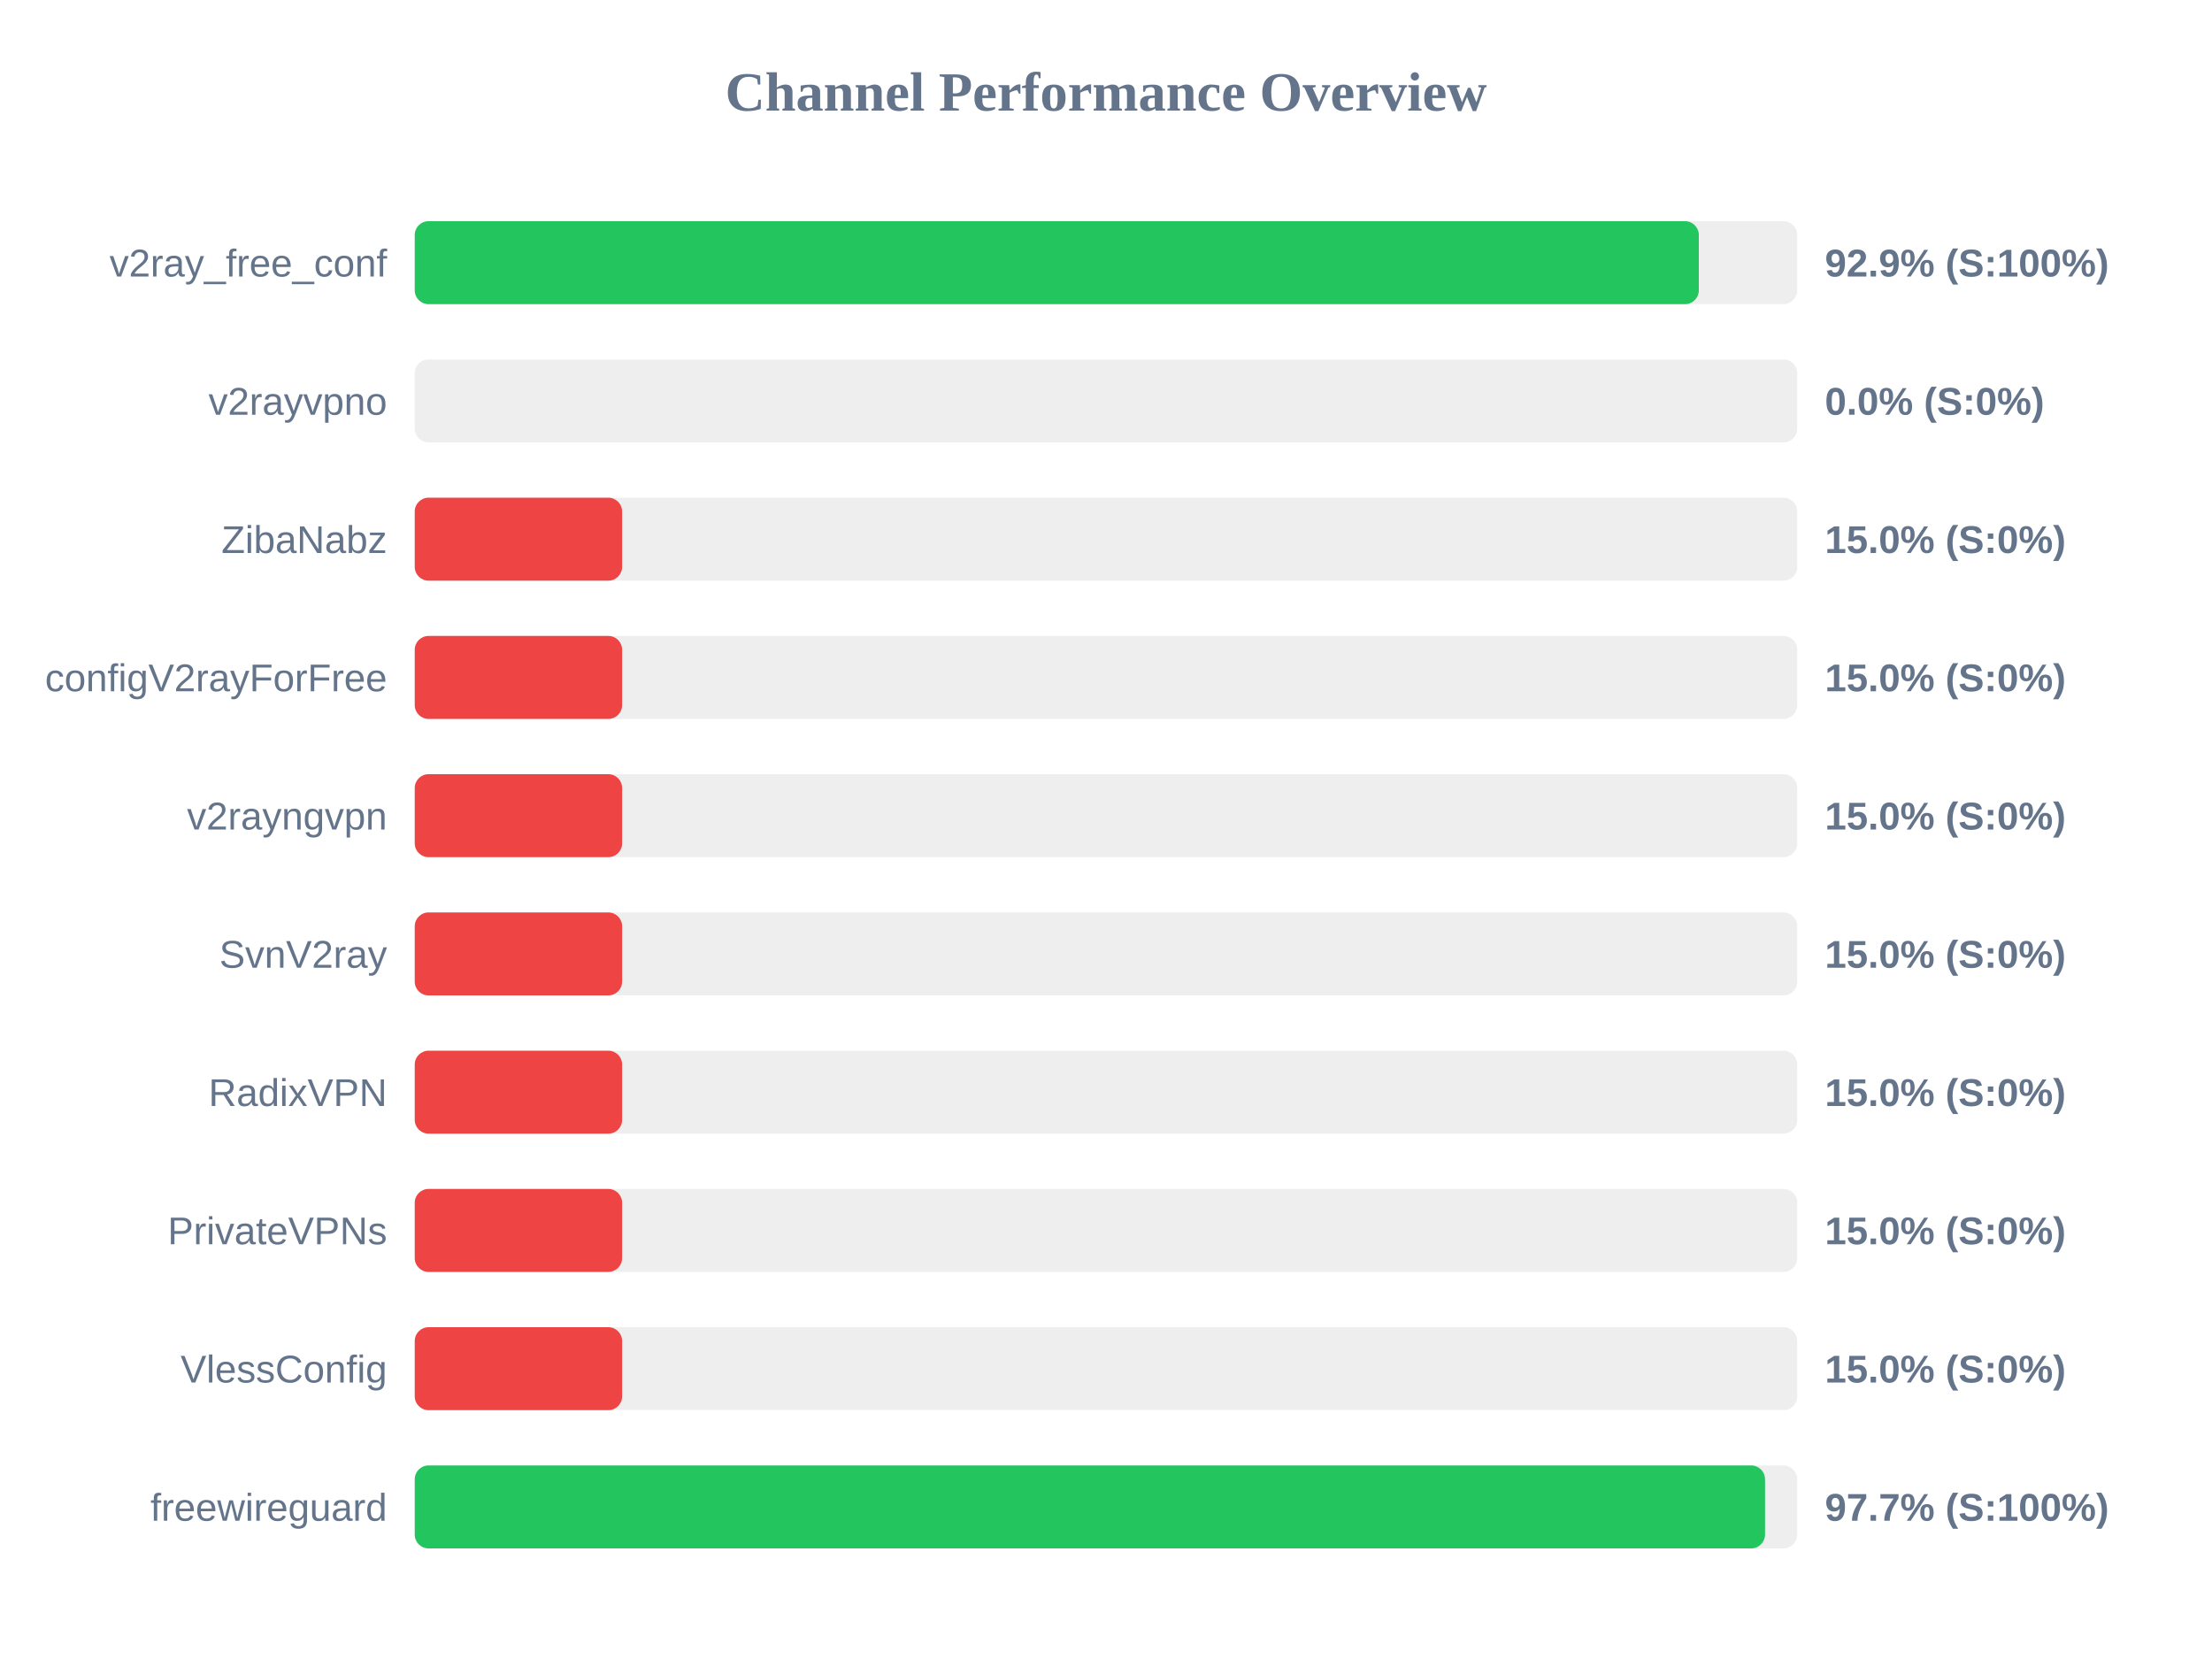
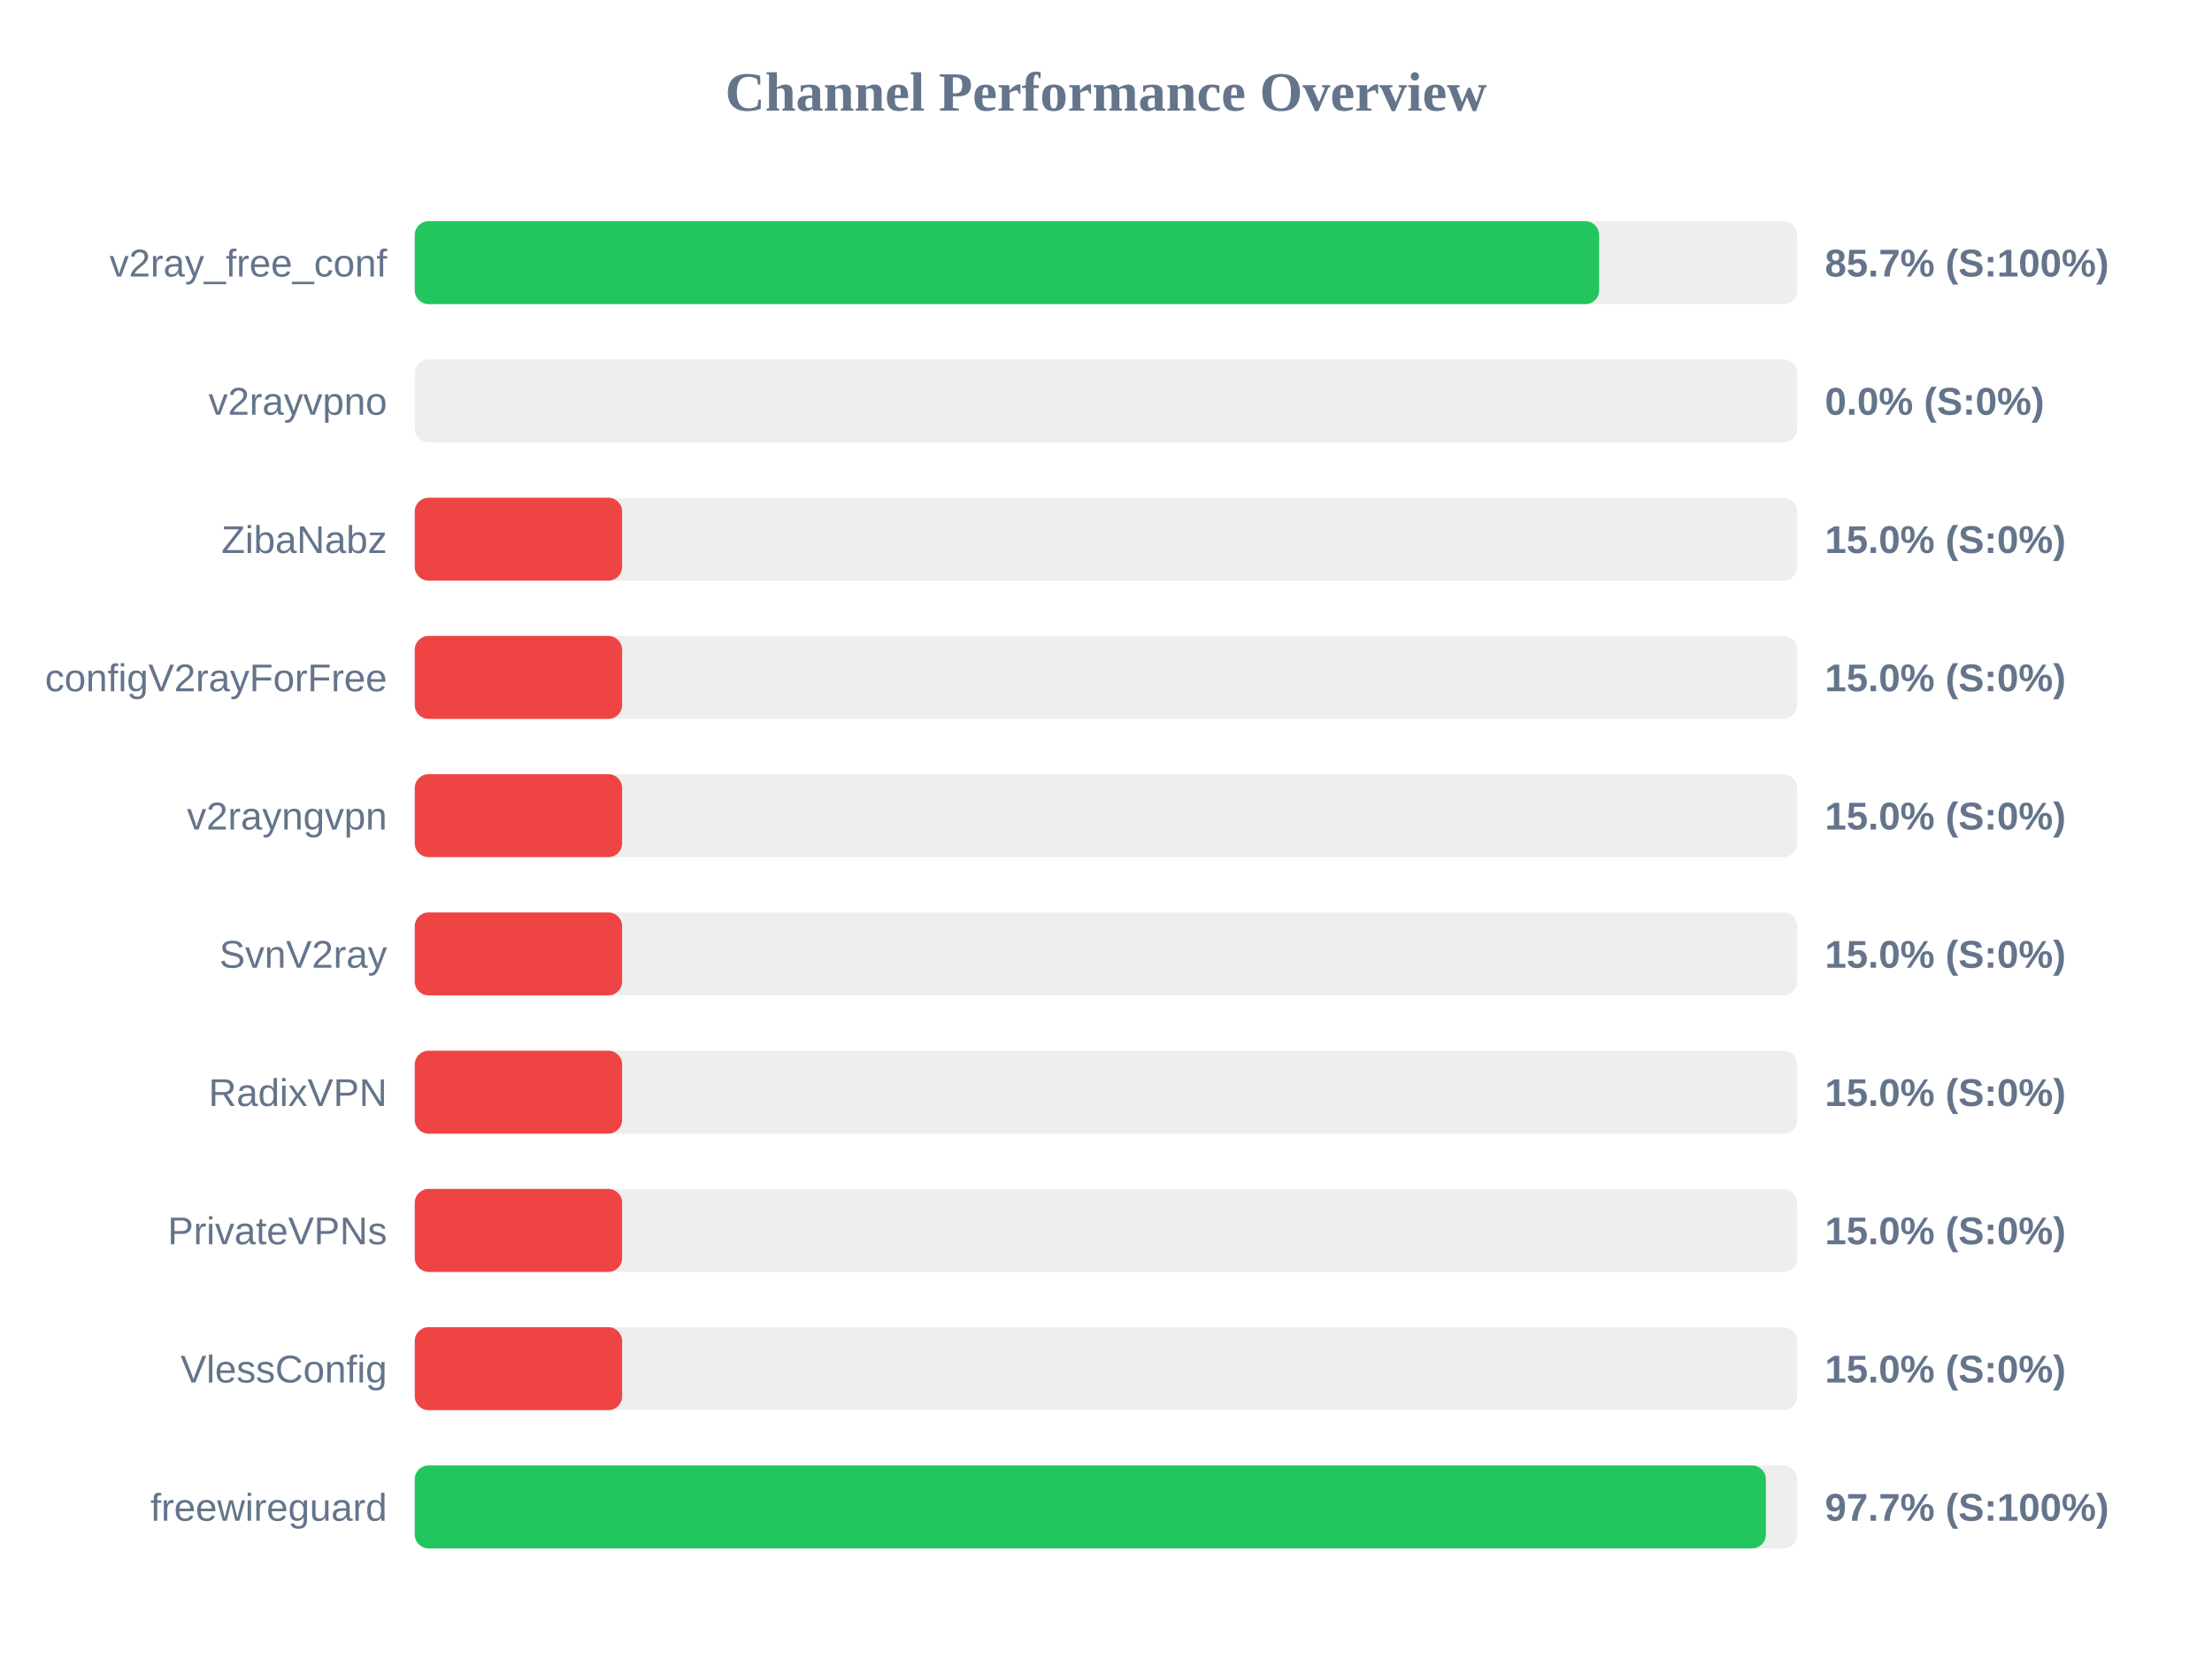
<svg xmlns="http://www.w3.org/2000/svg" width="800" height="600" version="1.1">
  <style>
        .row { font: 14px Arial; fill: #64748b; }
        .score { font: bold 14px Arial; fill: #64748b; }
    </style>
  <text x="400" y="40" text-anchor="middle" font-size="20px" font-weight="bold" fill="#64748b">Channel Performance Overview</text>
  <rect x="150" y="80" width="500" height="30" fill="#eee" rx="5" />
-   <rect x="150" y="80" width="464.4" height="30" fill="#22c55e" rx="5" />
+   <rect x="150" y="80" width="428.35" height="30" fill="#22c55e" rx="5" />
  <text x="140" y="100" text-anchor="end" class="row">v2ray_free_conf</text>
-   <text x="660" y="100" text-anchor="start" class="score">92.9% (S:100%)</text>
+   <text x="660" y="100" text-anchor="start" class="score">85.7% (S:100%)</text>
  <rect x="150" y="130" width="500" height="30" fill="#eee" rx="5" />
  <rect x="150" y="130" width="0.0" height="30" fill="#ef4444" rx="5" />
  <text x="140" y="150" text-anchor="end" class="row">v2rayvpno</text>
  <text x="660" y="150" text-anchor="start" class="score">0.0% (S:0%)</text>
  <rect x="150" y="180" width="500" height="30" fill="#eee" rx="5" />
  <rect x="150" y="180" width="75.0" height="30" fill="#ef4444" rx="5" />
  <text x="140" y="200" text-anchor="end" class="row">ZibaNabz</text>
  <text x="660" y="200" text-anchor="start" class="score">15.0% (S:0%)</text>
  <rect x="150" y="230" width="500" height="30" fill="#eee" rx="5" />
  <rect x="150" y="230" width="75.0" height="30" fill="#ef4444" rx="5" />
  <text x="140" y="250" text-anchor="end" class="row">configV2rayForFree</text>
  <text x="660" y="250" text-anchor="start" class="score">15.0% (S:0%)</text>
  <rect x="150" y="280" width="500" height="30" fill="#eee" rx="5" />
  <rect x="150" y="280" width="75.0" height="30" fill="#ef4444" rx="5" />
  <text x="140" y="300" text-anchor="end" class="row">v2rayngvpn</text>
  <text x="660" y="300" text-anchor="start" class="score">15.0% (S:0%)</text>
  <rect x="150" y="330" width="500" height="30" fill="#eee" rx="5" />
  <rect x="150" y="330" width="75.0" height="30" fill="#ef4444" rx="5" />
  <text x="140" y="350" text-anchor="end" class="row">SvnV2ray</text>
  <text x="660" y="350" text-anchor="start" class="score">15.0% (S:0%)</text>
  <rect x="150" y="380" width="500" height="30" fill="#eee" rx="5" />
  <rect x="150" y="380" width="75.0" height="30" fill="#ef4444" rx="5" />
  <text x="140" y="400" text-anchor="end" class="row">RadixVPN</text>
  <text x="660" y="400" text-anchor="start" class="score">15.0% (S:0%)</text>
  <rect x="150" y="430" width="500" height="30" fill="#eee" rx="5" />
  <rect x="150" y="430" width="75.0" height="30" fill="#ef4444" rx="5" />
  <text x="140" y="450" text-anchor="end" class="row">PrivateVPNs</text>
  <text x="660" y="450" text-anchor="start" class="score">15.0% (S:0%)</text>
  <rect x="150" y="480" width="500" height="30" fill="#eee" rx="5" />
  <rect x="150" y="480" width="75.0" height="30" fill="#ef4444" rx="5" />
  <text x="140" y="500" text-anchor="end" class="row">VlessConfig</text>
  <text x="660" y="500" text-anchor="start" class="score">15.0% (S:0%)</text>
  <rect x="150" y="530" width="500" height="30" fill="#eee" rx="5" />
-   <rect x="150" y="530" width="488.35" height="30" fill="#22c55e" rx="5" />
+   <rect x="150" y="530" width="488.65" height="30" fill="#22c55e" rx="5" />
  <text x="140" y="550" text-anchor="end" class="row">freewireguard</text>
  <text x="660" y="550" text-anchor="start" class="score">97.7% (S:100%)</text>
</svg>
